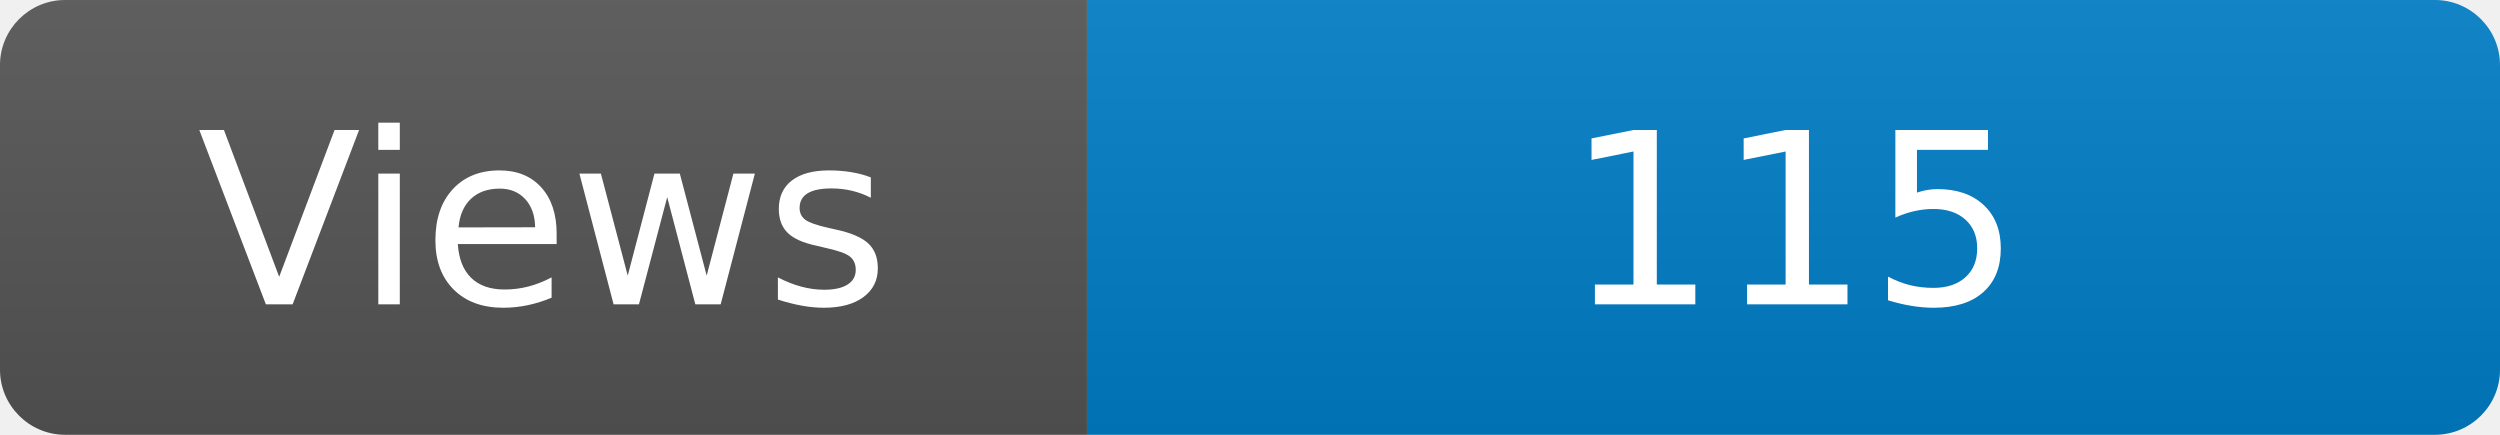
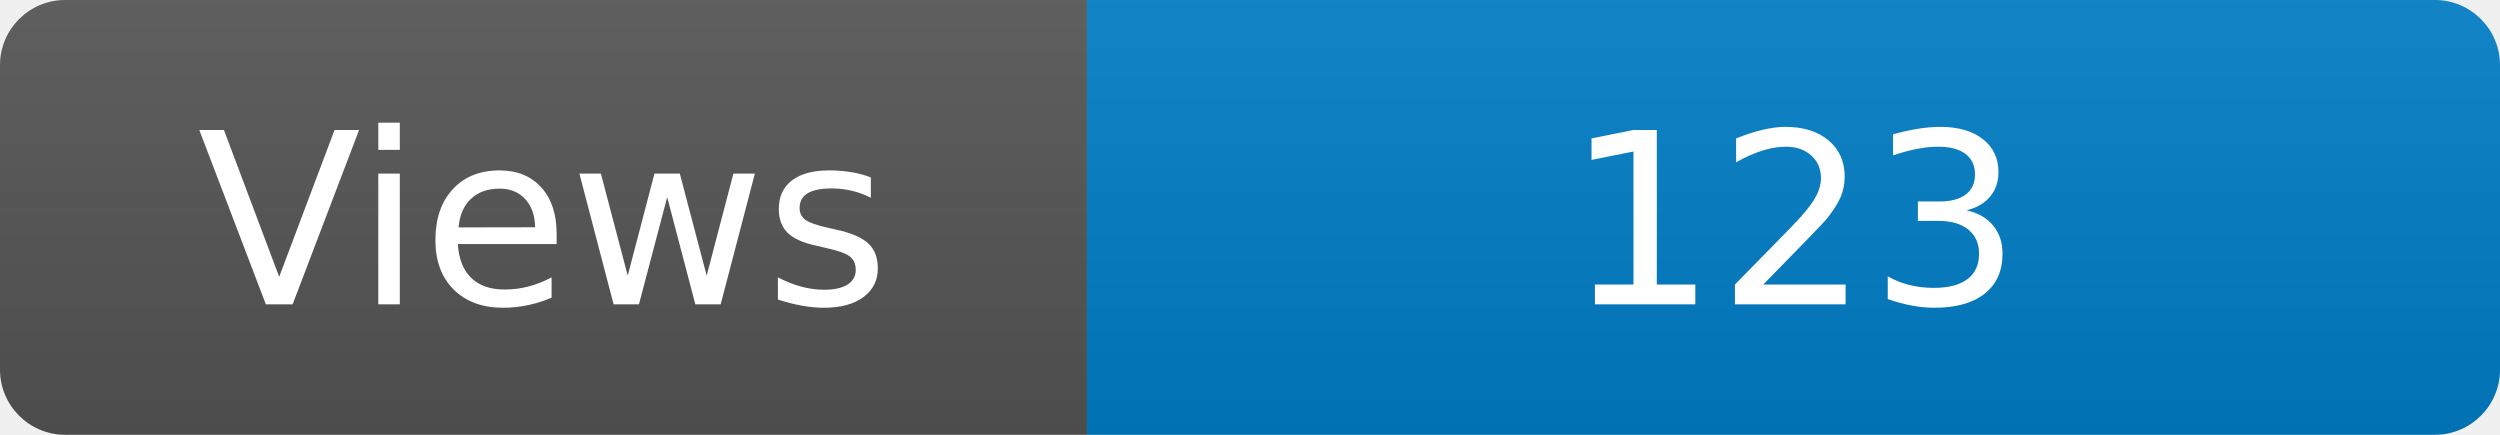
<svg xmlns="http://www.w3.org/2000/svg" width="115" height="20" role="img" aria-label="Maintained?: yes">
  <linearGradient id="s" x2="0" y2="100%">
    <stop offset="0" stop-color="#bbb" stop-opacity=".1" />
    <stop offset="1" stop-opacity=".1" />
  </linearGradient>
  <clipPath id="r">
    <rect width="115" height="20" rx="3" fill="#fff" />
  </clipPath>
  <g clip-path="url(#r)">
    <rect width="50" height="20" fill="#555" />
    <rect x="50" width="160" height="20" fill="#007ec6" />
    <rect width="115" height="20" fill="url(#s)" />
  </g>
  <g fill="#fff" text-anchor="middle" font-family="Verdana,Geneva,DejaVu Sans,sans-serif" font-size="110">
    <text x="250" y="140" transform="scale(.1)" fill="#fff">Views</text>
-     <text x="825" y="140" transform="scale(.1)" fill="#fff">115</text>
+     <text x="825" y="140" transform="scale(.1)" fill="#fff">123</text>
  </g>
</svg>
